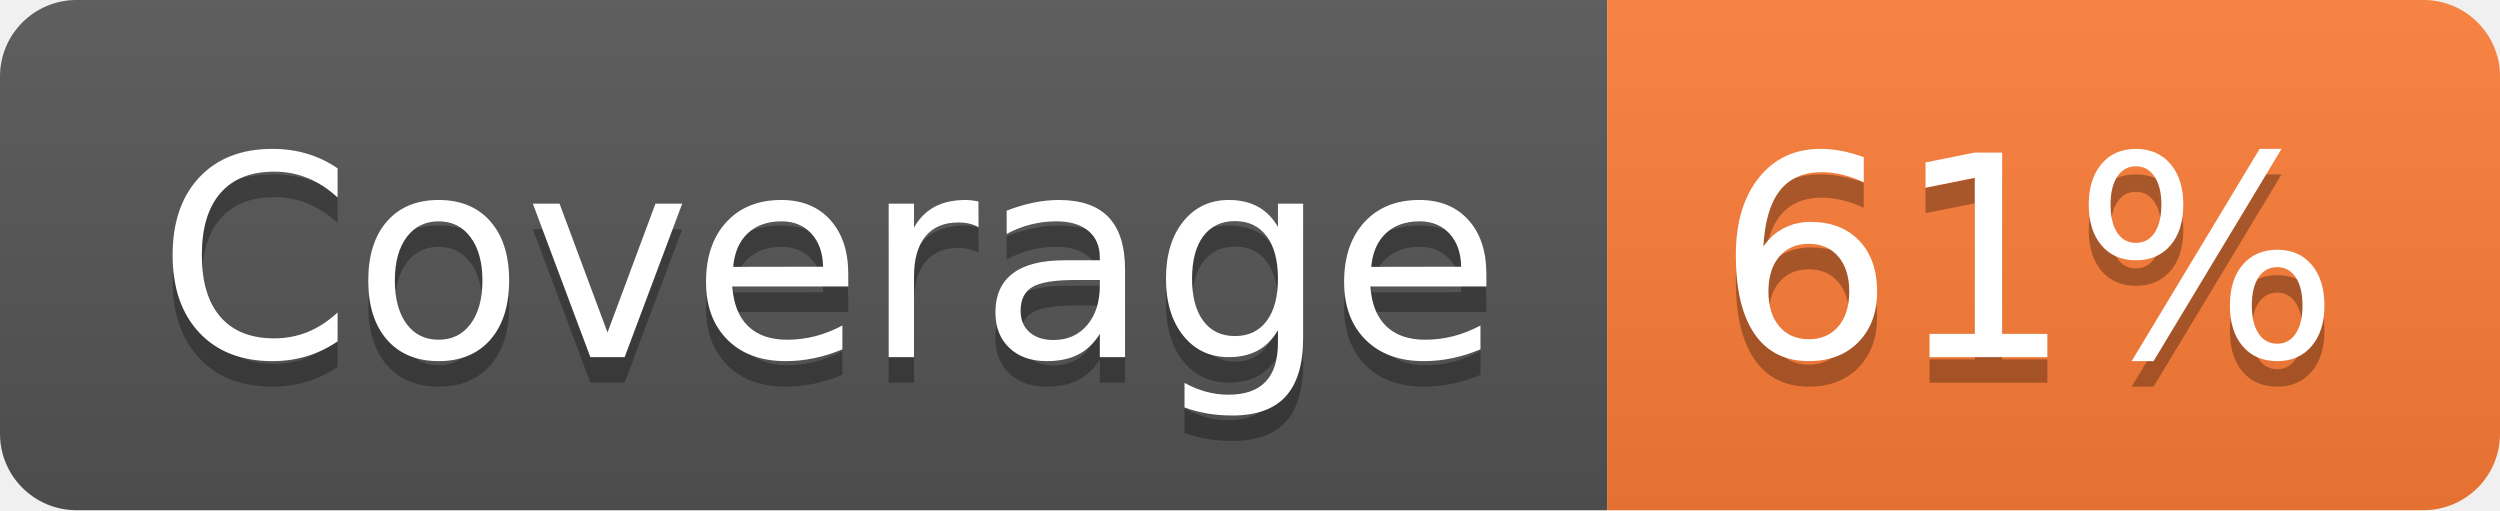
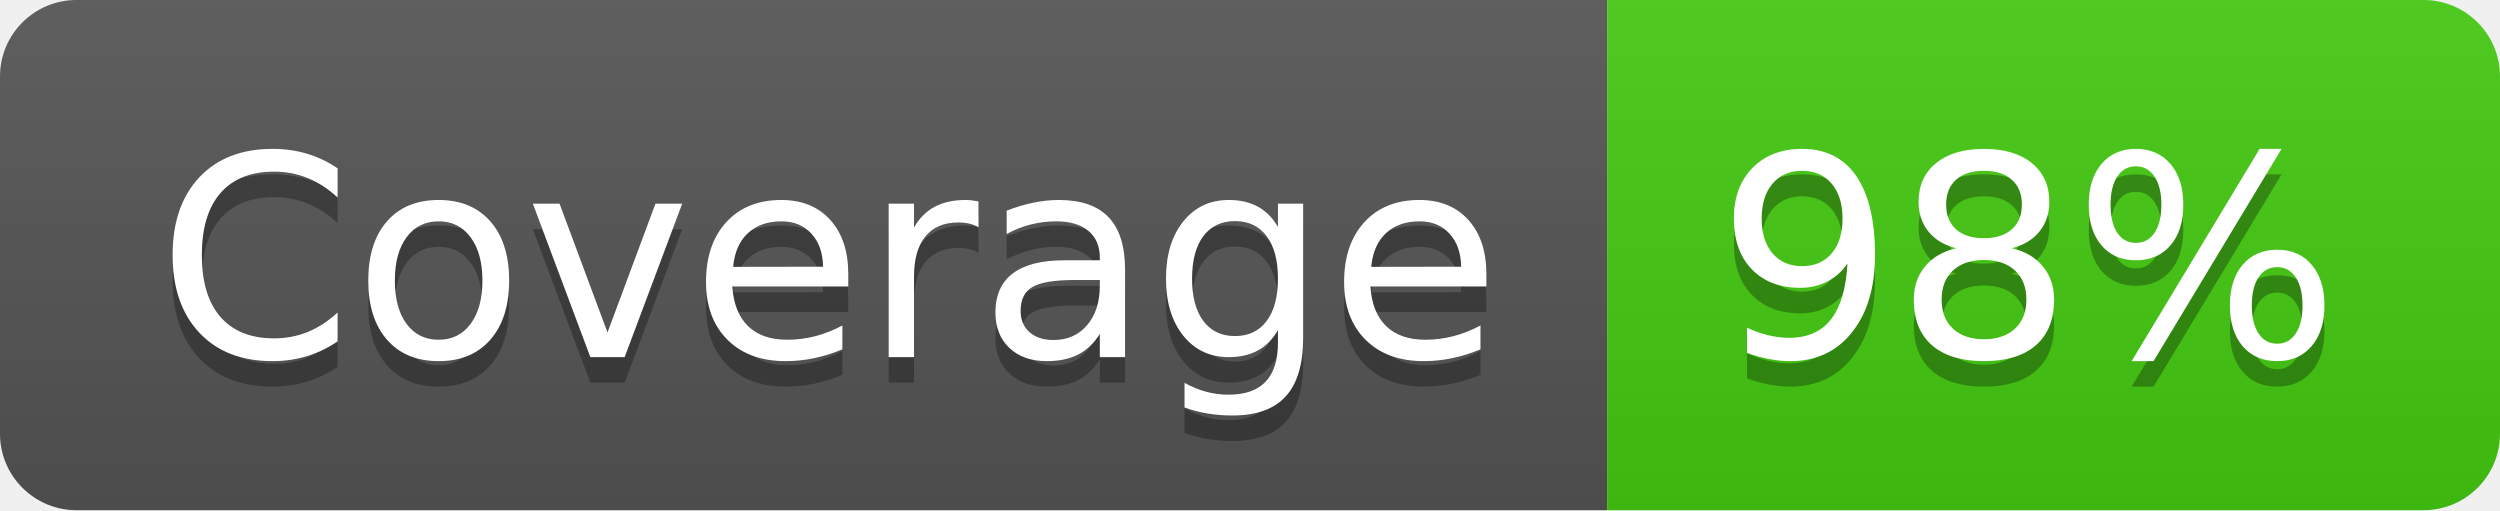
- <svg xmlns="http://www.w3.org/2000/svg" width="98" height="20" role="img" aria-label="Coverage: 61%">
+ <svg xmlns="http://www.w3.org/2000/svg" width="98" height="20" role="img" aria-label="Coverage: 98%">
  <linearGradient id="s" x2="0" y2="100%">
    <stop offset="0" stop-color="#bbb" stop-opacity=".1" />
    <stop offset="1" stop-opacity=".1" />
  </linearGradient>
  <clipPath id="r">
    <rect width="98" height="20" rx="3" fill="#fff" />
  </clipPath>
  <g clip-path="url(#r)">
    <rect width="63" height="20" fill="#555" />
-     <rect x="63" width="35" height="20" fill="#fe7d37" />
+     <rect x="63" width="35" height="20" fill="#4c1" />
    <rect width="98" height="20" fill="url(#s)" />
  </g>
  <g fill="#fff" text-anchor="middle" font-family="Verdana,Geneva,DejaVu Sans,sans-serif" text-rendering="geometricPrecision" font-size="110">
    <text aria-hidden="true" x="325" y="150" fill="#010101" fill-opacity=".3" transform="scale(.1)" textLength="530">Coverage</text>
    <text x="325" y="140" transform="scale(.1)" fill="#fff" textLength="530">Coverage</text>
-     <text aria-hidden="true" x="795" y="150" fill="#010101" fill-opacity=".3" transform="scale(.1)" textLength="250">61%</text>
-     <text x="795" y="140" transform="scale(.1)" fill="#fff" textLength="250">61%</text>
+     <text aria-hidden="true" x="795" y="150" fill="#010101" fill-opacity=".3" transform="scale(.1)" textLength="250">98%</text>
+     <text x="795" y="140" transform="scale(.1)" fill="#fff" textLength="250">98%</text>
  </g>
</svg>
